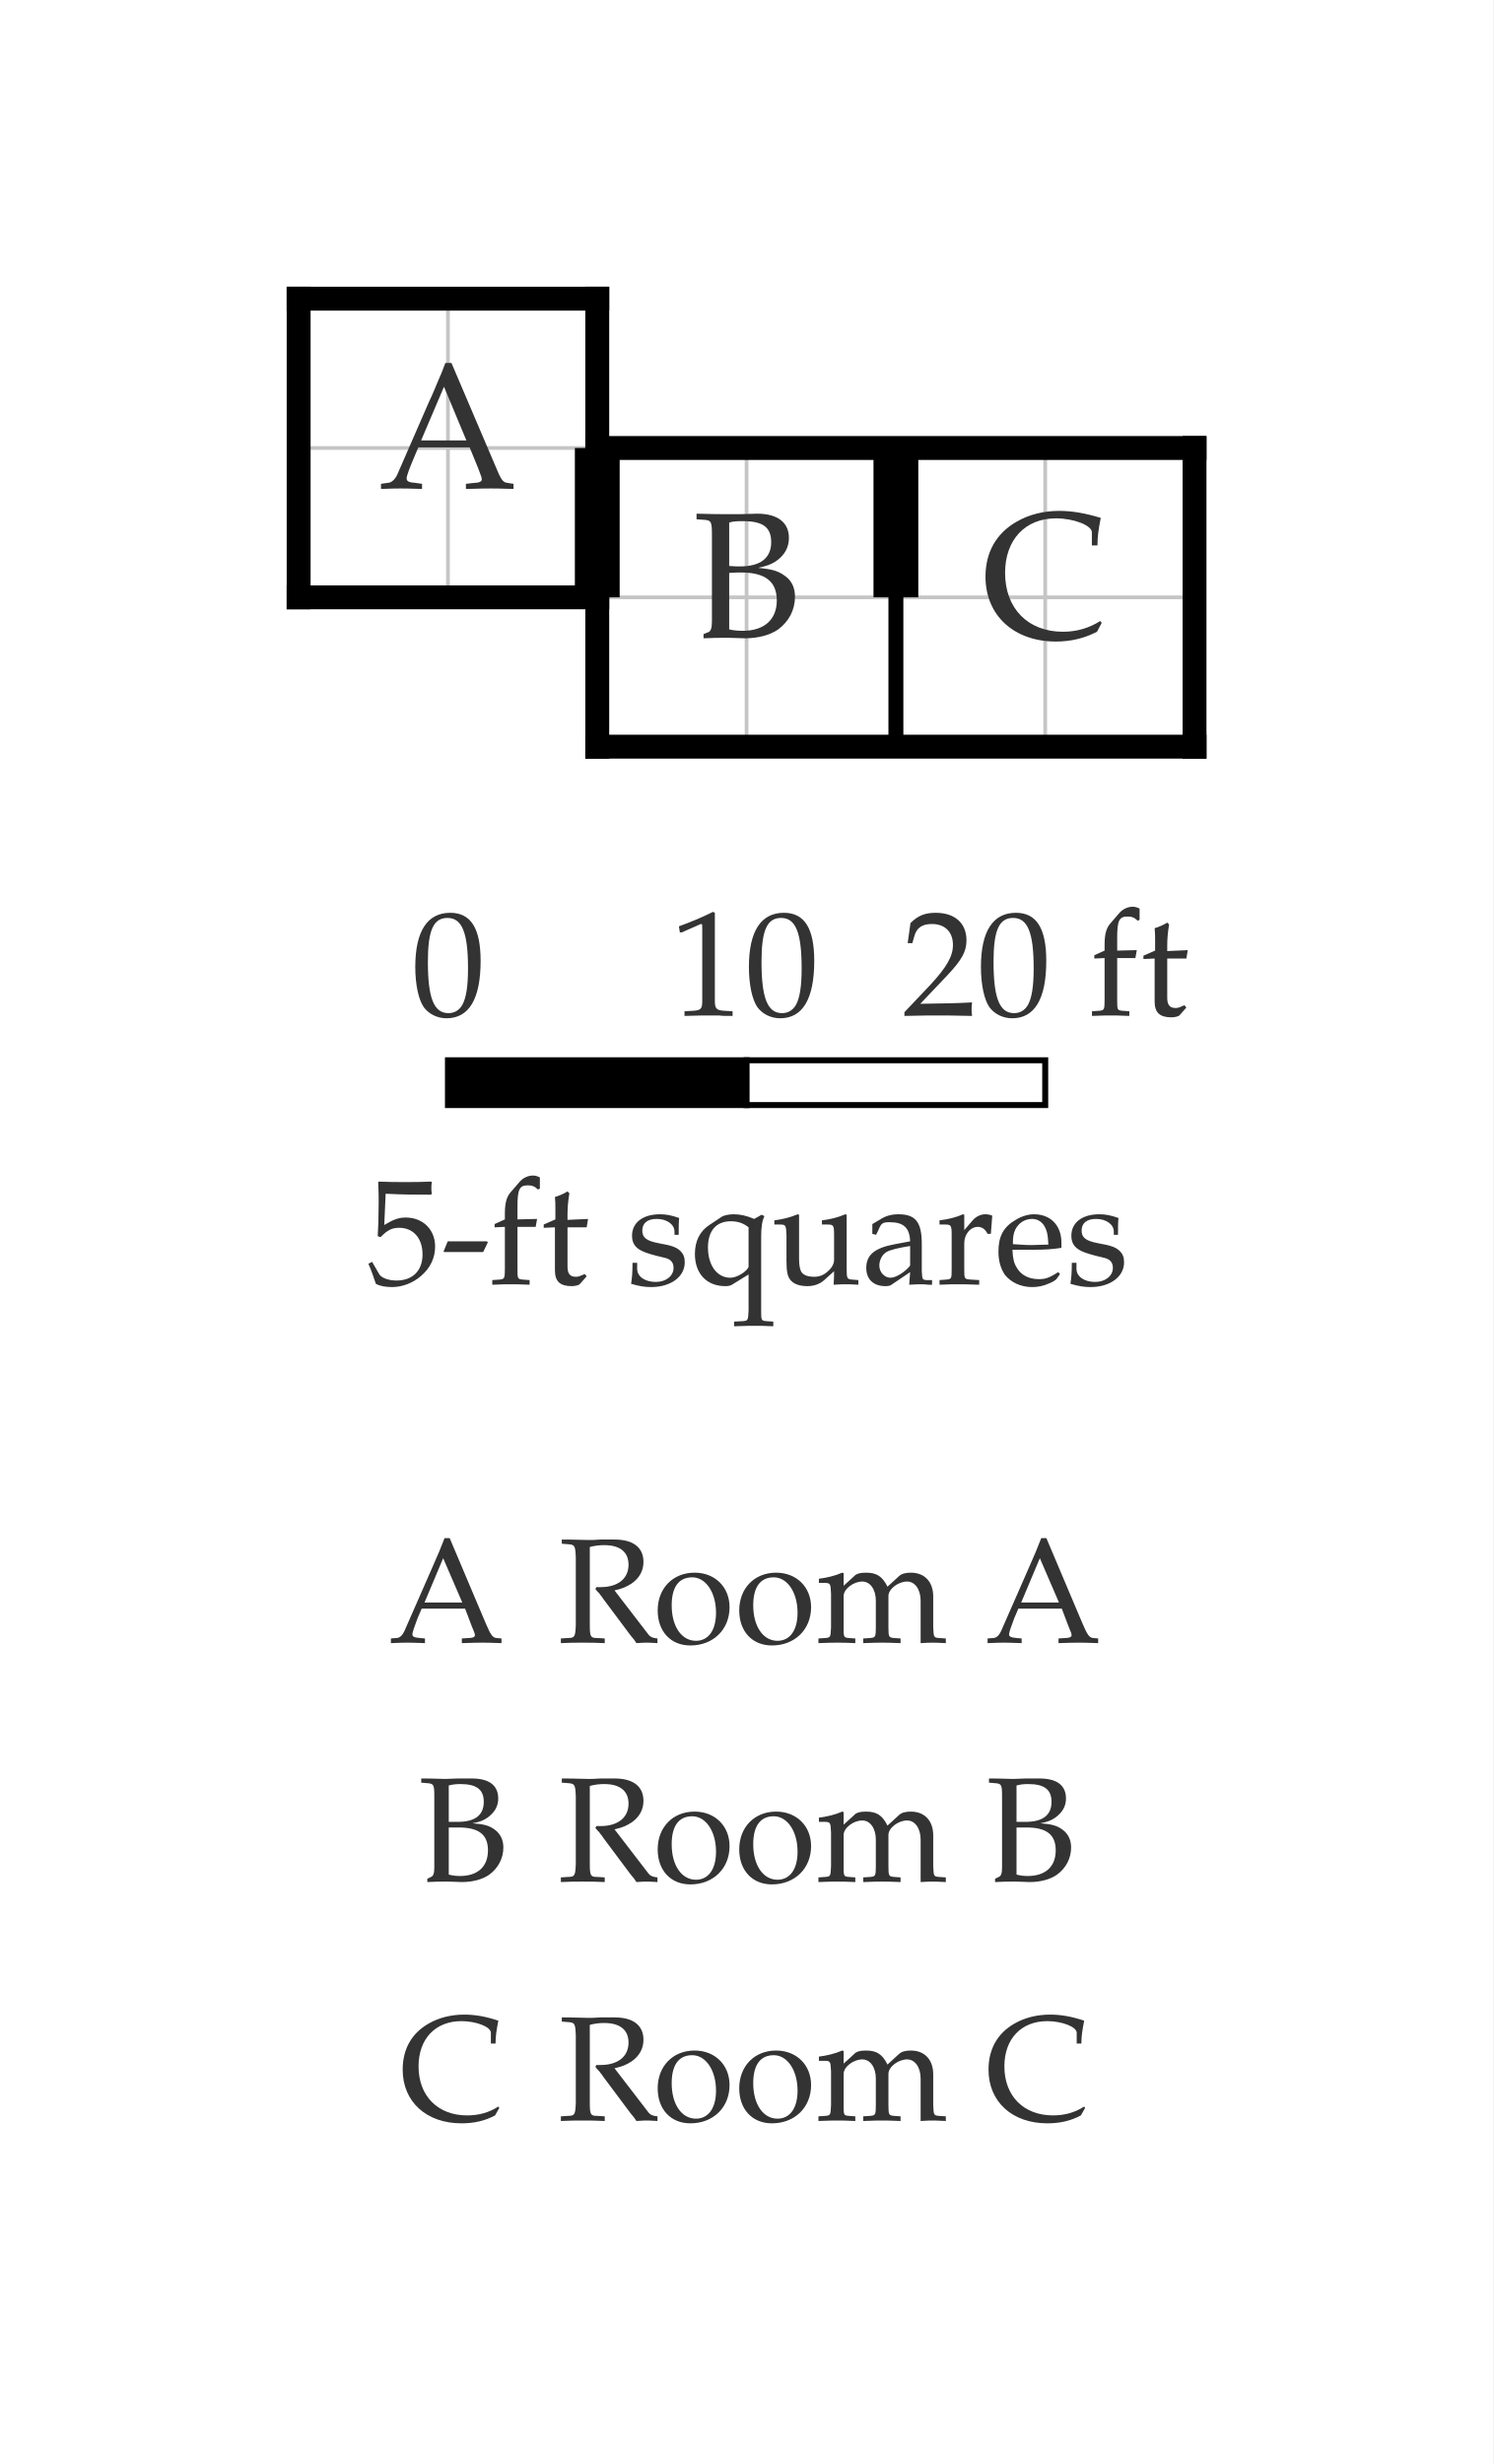
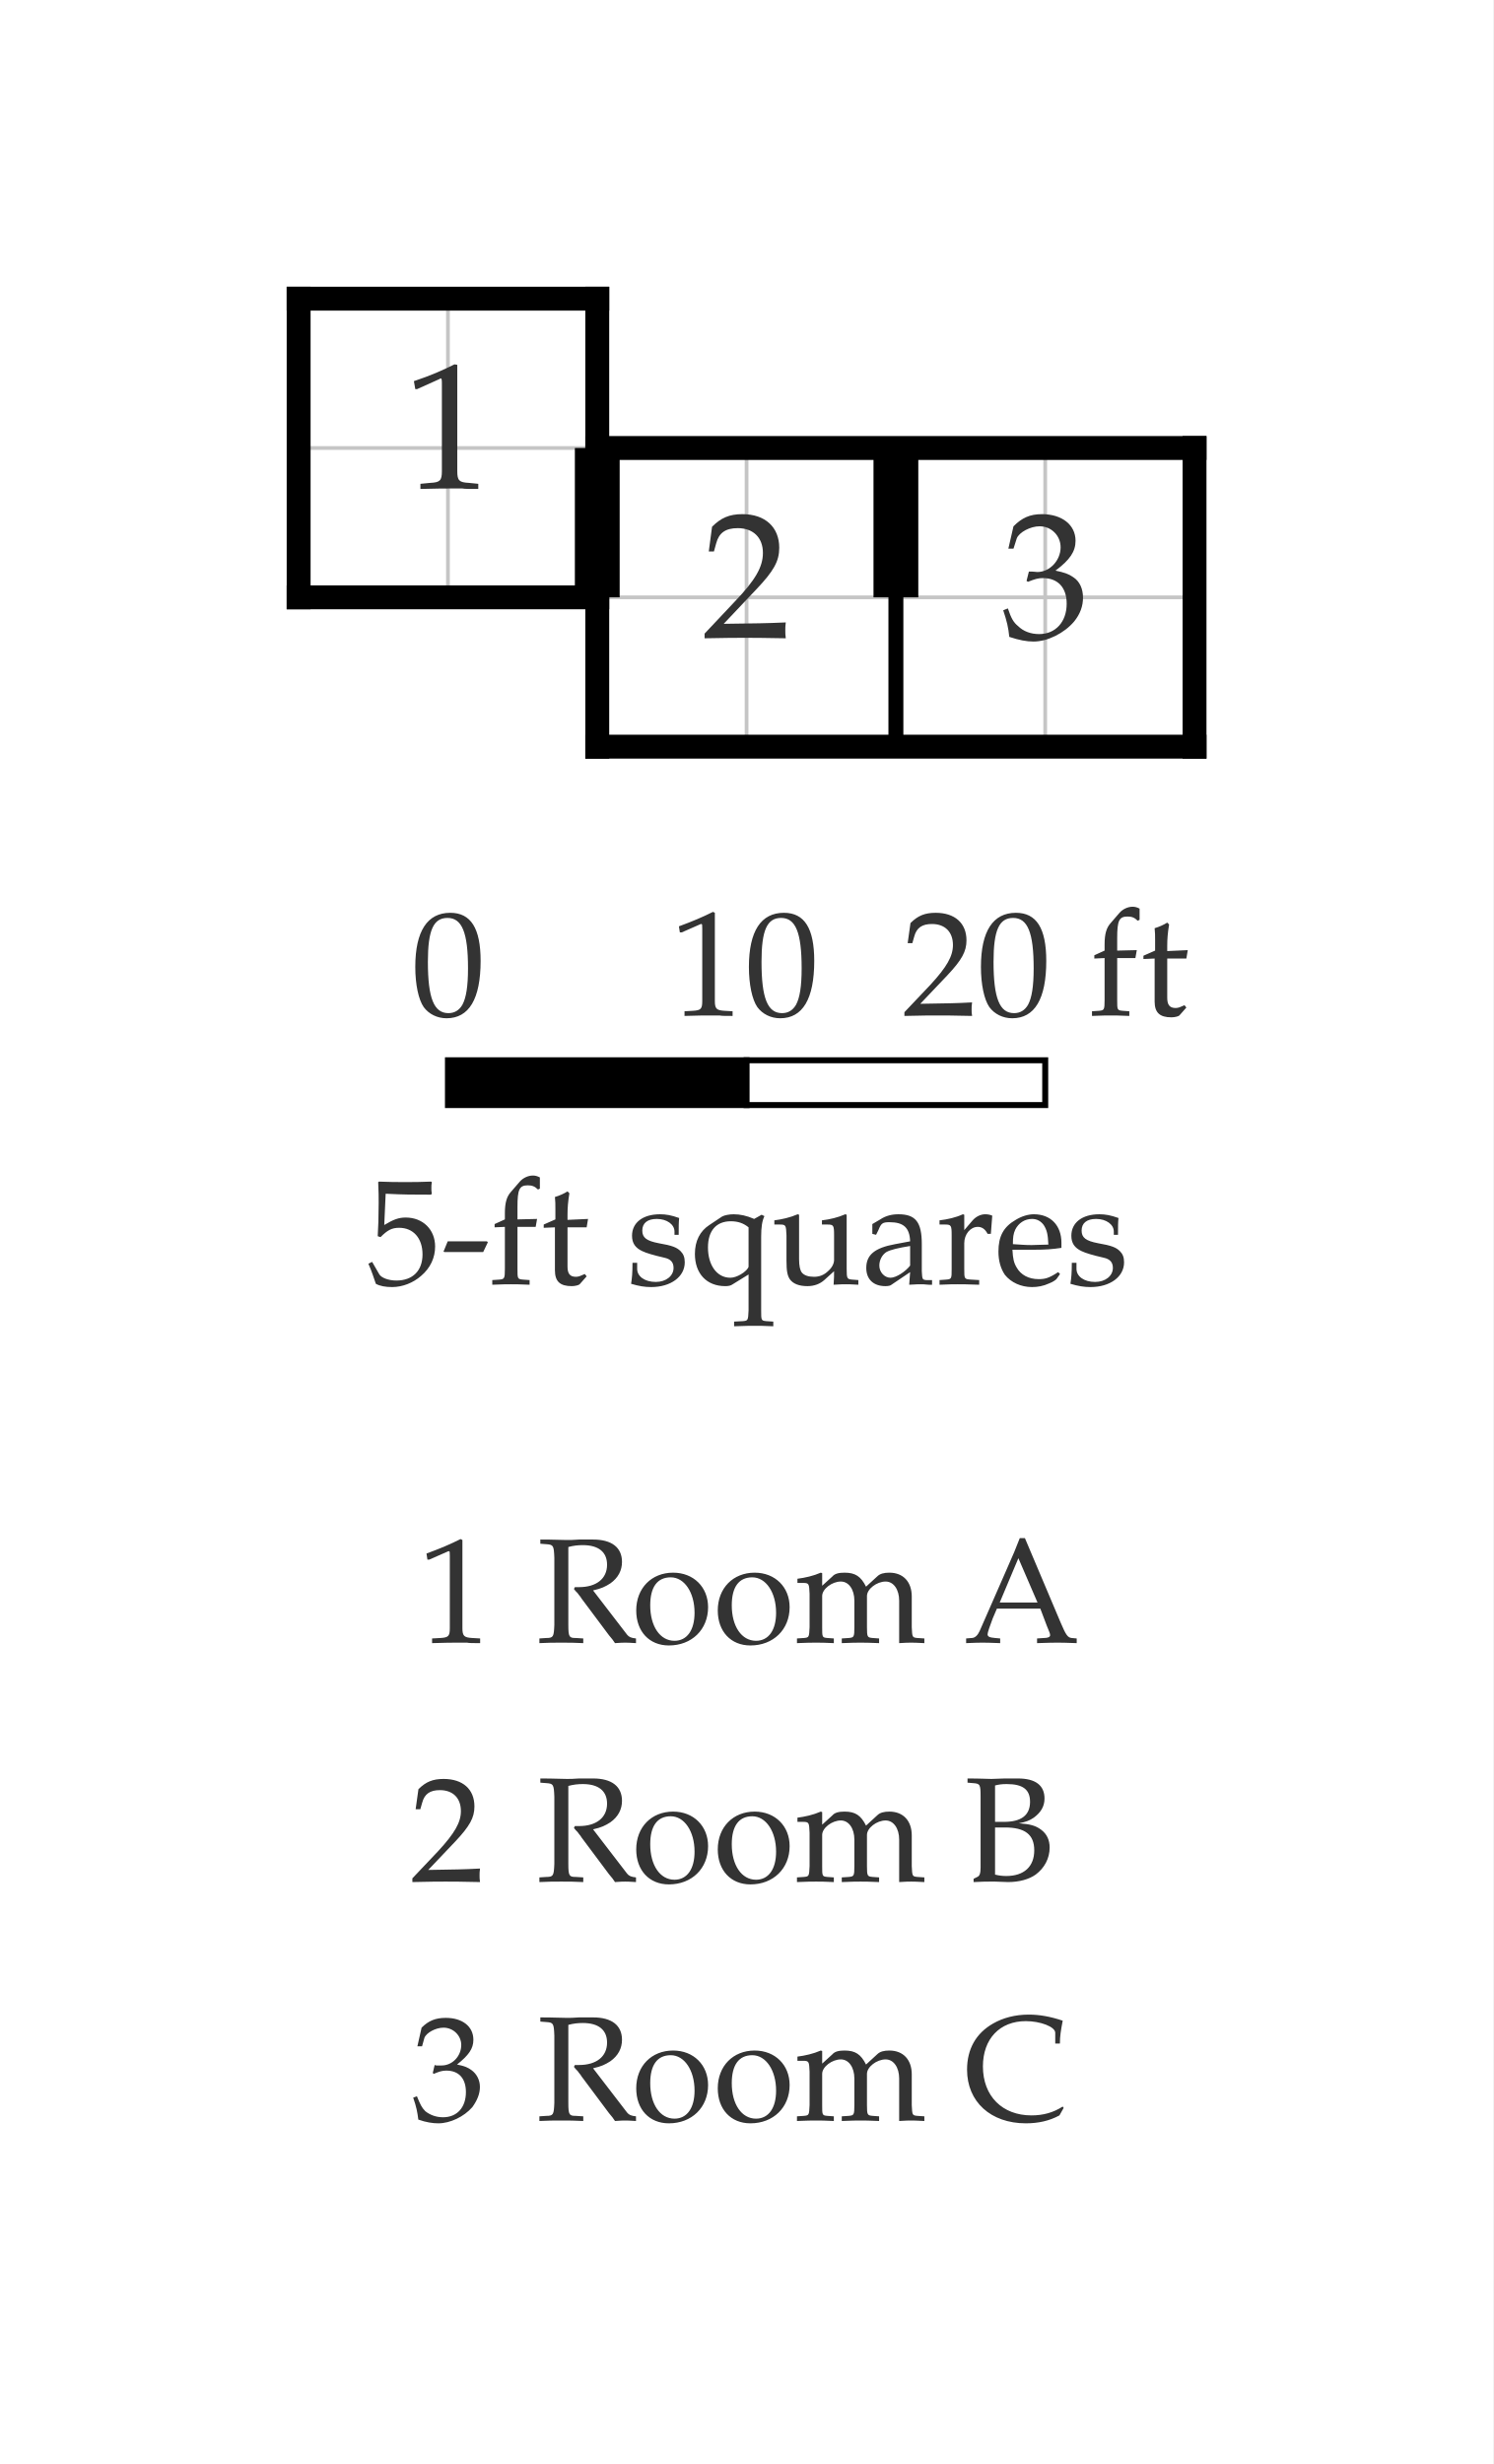
<svg xmlns="http://www.w3.org/2000/svg" width="500" height="825" viewBox="-10 -10 50 82.5" font-family="Palatino, Georgia, Times New Roman, serif" font-weight="400" fill="black">
  <rect x="-10" y="-10" width="50" height="82.5" fill="white" />
  <defs>
    <clipPath id="plan-grid">
      <path d="M0 0h10v10h-10z M10 5h10v10h-10z M20 5h10v10h-10z" />
    </clipPath>
  </defs>
  <g class="grid" clip-path="url(#plan-grid)" stroke="black" opacity="0.23" stroke-width="0.125">
    <line x1="0" y1="0" x2="0" y2="15" />
    <line x1="5" y1="0" x2="5" y2="15" />
    <line x1="10" y1="0" x2="10" y2="15" />
    <line x1="15" y1="0" x2="15" y2="15" />
    <line x1="20" y1="0" x2="20" y2="15" />
    <line x1="25" y1="0" x2="25" y2="15" />
    <line x1="30" y1="0" x2="30" y2="15" />
    <line x1="0" y1="0" x2="30" y2="0" />
    <line x1="0" y1="5" x2="30" y2="5" />
    <line x1="0" y1="10" x2="30" y2="10" />
    <line x1="0" y1="15" x2="30" y2="15" />
  </g>
  <line class="wall interior" x1="10" y1="5" x2="10" y2="10" stroke="black" stroke-width="0.5" stroke-linecap="square" />
  <line class="wall interior" x1="20" y1="5" x2="20" y2="15" stroke="black" stroke-width="0.5" stroke-linecap="square" />
  <line class="wall exterior" x1="0" y1="0" x2="0" y2="10" stroke="black" stroke-width="0.8" stroke-linecap="square" />
  <line class="wall exterior" x1="0" y1="0" x2="10" y2="0" stroke="black" stroke-width="0.8" stroke-linecap="square" />
  <line class="wall exterior" x1="0" y1="10" x2="10" y2="10" stroke="black" stroke-width="0.8" stroke-linecap="square" />
  <line class="wall exterior" x1="10" y1="0" x2="10" y2="5" stroke="black" stroke-width="0.8" stroke-linecap="square" />
  <line class="wall exterior" x1="10" y1="5" x2="30" y2="5" stroke="black" stroke-width="0.8" stroke-linecap="square" />
  <line class="wall exterior" x1="10" y1="10" x2="10" y2="15" stroke="black" stroke-width="0.8" stroke-linecap="square" />
  <line class="wall exterior" x1="10" y1="15" x2="30" y2="15" stroke="black" stroke-width="0.8" stroke-linecap="square" />
  <line class="wall exterior" x1="30" y1="5" x2="30" y2="15" stroke="black" stroke-width="0.8" stroke-linecap="square" />
-   <text data-room="a" x="5" y="5" text-anchor="middle" dominant-baseline="central" font-size="6" fill="#333333">A</text>
-   <text data-room="b" x="15" y="10" text-anchor="middle" dominant-baseline="central" font-size="6" fill="#333333">B</text>
-   <text data-room="c" x="25" y="10" text-anchor="middle" dominant-baseline="central" font-size="6" fill="#333333">C</text>
+   <text data-room="a" x="5" y="5" text-anchor="middle" dominant-baseline="central" font-size="6" fill="#333333">1</text>
+   <text data-room="b" x="15" y="10" text-anchor="middle" dominant-baseline="central" font-size="6" fill="#333333">2</text>
+   <text data-room="c" x="25" y="10" text-anchor="middle" dominant-baseline="central" font-size="6" fill="#333333">3</text>
  <line class="door" x1="10" y1="5" x2="10" y2="10" stroke="black" stroke-width="1.5" />
  <line class="door" x1="20" y1="5" x2="20" y2="10" stroke="black" stroke-width="1.5" />
  <g class="scale" font-size="5" fill="#333333">
    <text x="3.765" y="24">0</text>
    <text x="12.438" y="24">10</text>
    <text x="20.206" y="24">20 ft</text>
    <text x="2.273" y="33">5-ft squares</text>
    <rect x="5" y="25.5" width="10" height="1.5" fill="black" stroke="black" stroke-width="0.2" />
    <rect x="15" y="25.5" width="10" height="1.5" fill="white" stroke="black" stroke-width="0.2" />
  </g>
  <g class="key" font-size="5" fill="#333333">
-     <text x="3.01" y="45">A</text>
-     <text x="8.672" y="45">Room A</text>
+     <text x="3.983" y="45">1</text>
+     <text x="7.953" y="45">Room A</text>
  </g>
  <g class="key" font-size="5" fill="#333333">
-     <text x="3.979" y="53">B</text>
-     <text x="8.672" y="53">Room B</text>
+     <text x="3.731" y="53">2</text>
+     <text x="7.953" y="53">Room B</text>
  </g>
  <g class="key" font-size="5" fill="#333333">
-     <text x="3.376" y="61">C</text>
-     <text x="8.672" y="61">Room C</text>
+     <text x="3.756" y="61">3</text>
+     <text x="7.953" y="61">Room C</text>
  </g>
</svg>
